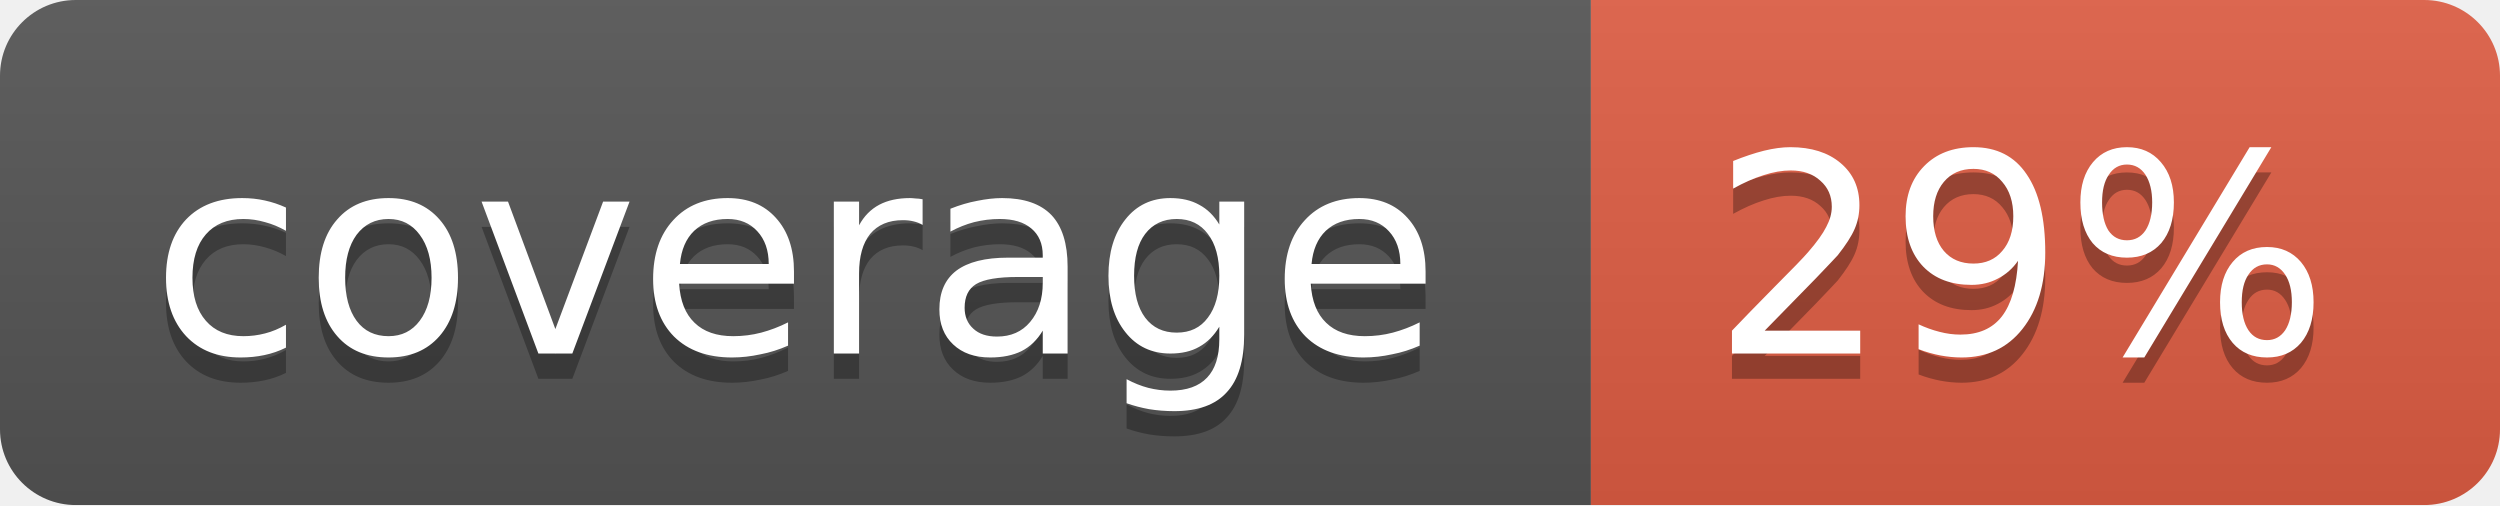
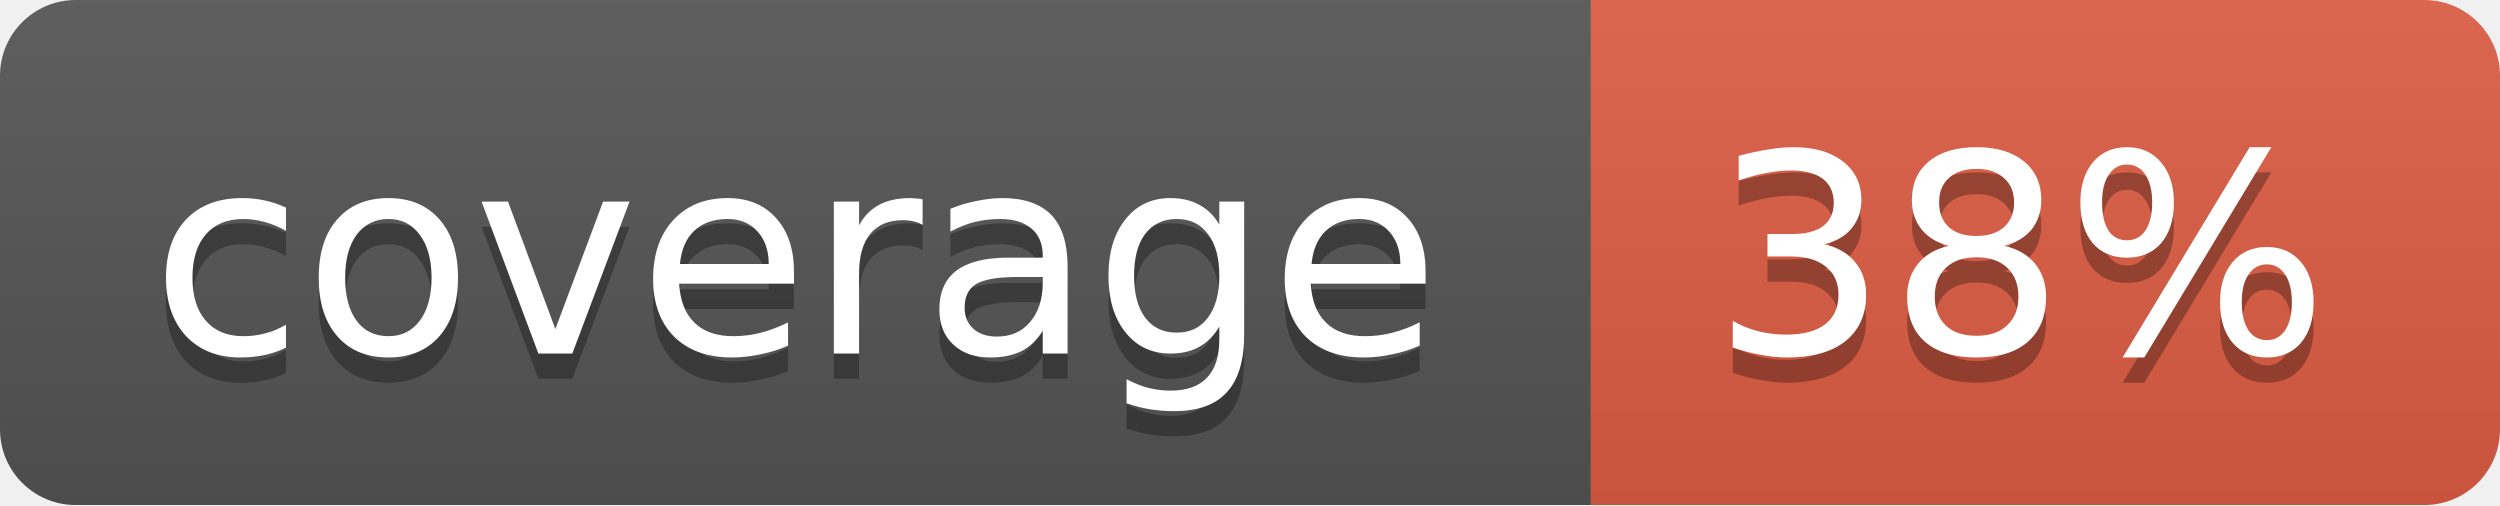
<svg xmlns="http://www.w3.org/2000/svg" width="99" height="20">
  <linearGradient id="b" x2="0" y2="100%">
    <stop offset="0" stop-color="#bbb" stop-opacity=".1" />
    <stop offset="1" stop-opacity=".1" />
  </linearGradient>
  <mask id="a">
    <rect width="99" height="20" rx="3" fill="#fff" />
  </mask>
  <g mask="url(#a)">
    <path fill="#555" d="M0 0h63v20H0z" />
    <path fill="#e05d44" d="M63 0h36v20H63z" />
    <path fill="url(#b)" d="M0 0h99v20H0z" />
  </g>
  <g fill="#fff" text-anchor="middle" font-family="DejaVu Sans,Verdana,Geneva,sans-serif" font-size="11">
    <text x="31.5" y="15" fill="#010101" fill-opacity=".3">coverage</text>
    <text x="31.5" y="14">coverage</text>
-     <text x="80" y="15" fill="#010101" fill-opacity=".3">29%</text>
-     <text x="80" y="14">29%</text>
+     <text x="80" y="15" fill="#010101" fill-opacity=".3">38%</text>
+     <text x="80" y="14">38%</text>
  </g>
</svg>
